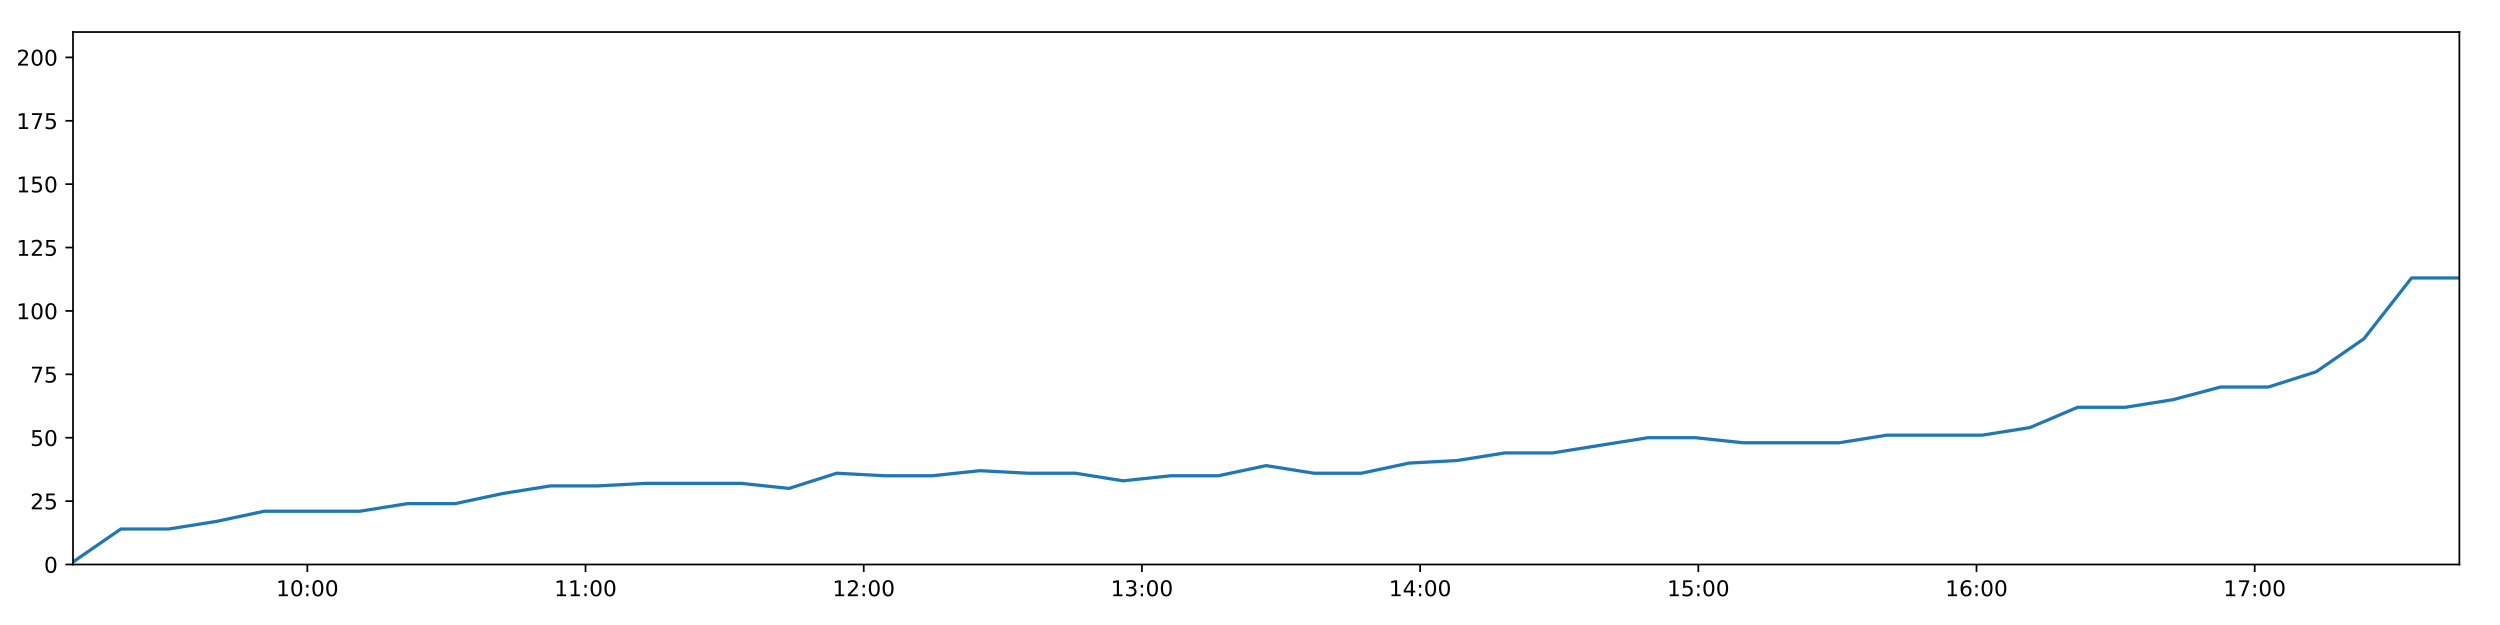
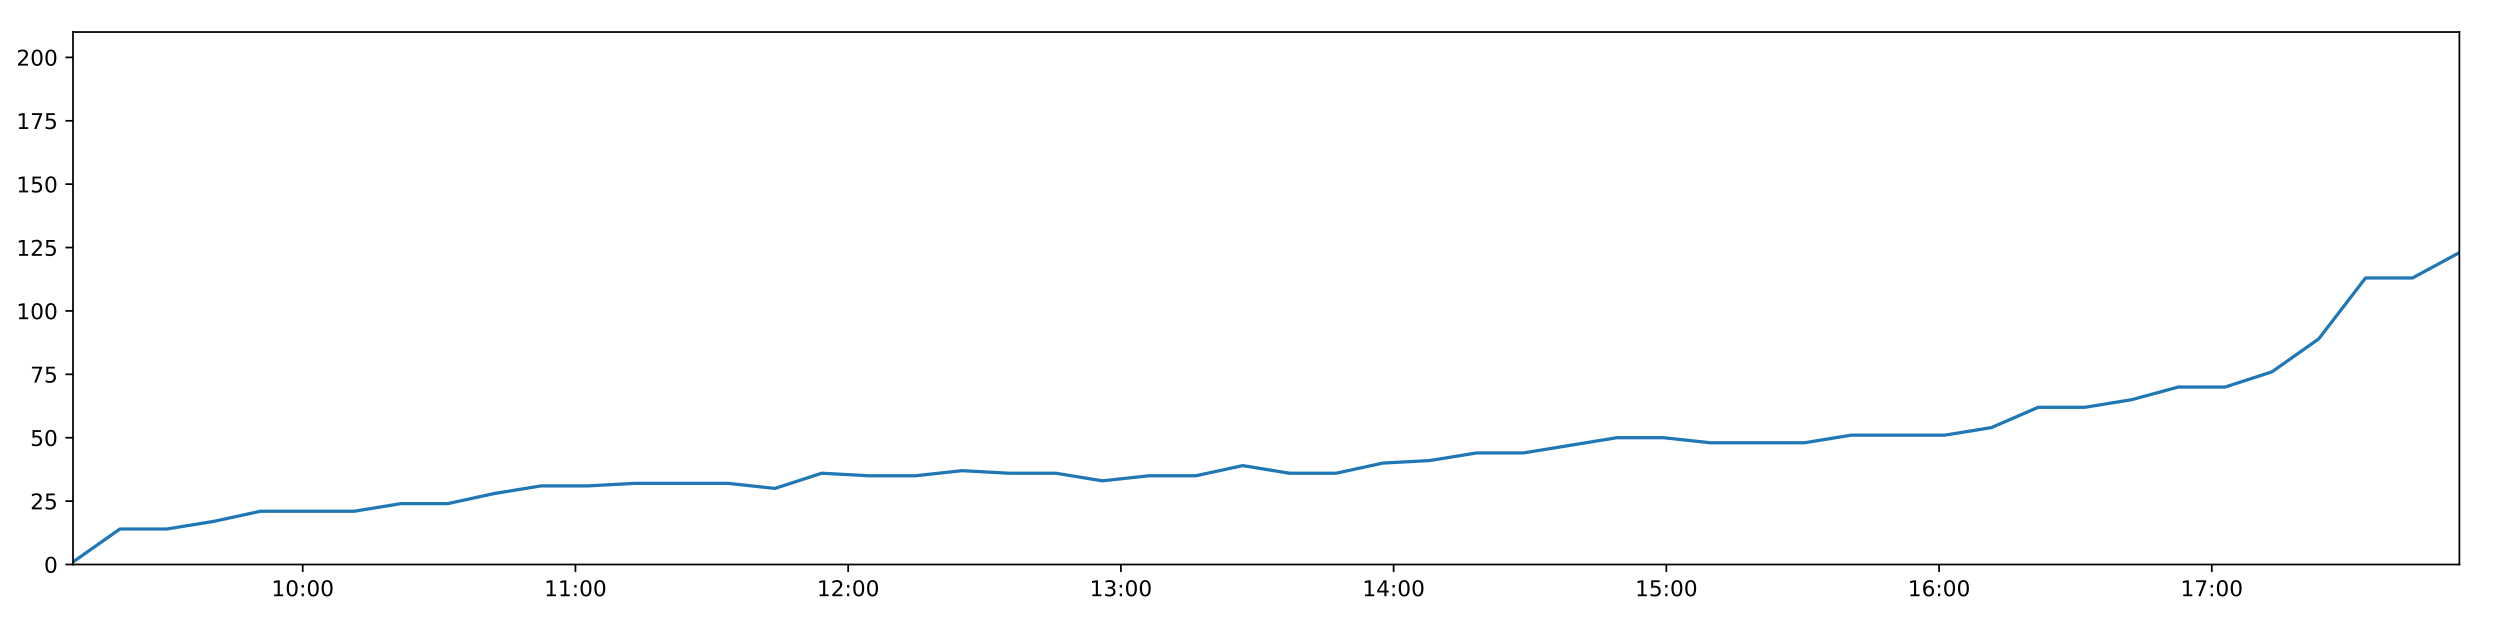
<svg xmlns="http://www.w3.org/2000/svg" xmlns:xlink="http://www.w3.org/1999/xlink" height="288pt" version="1.1" viewBox="0 0 1152 288" width="1152pt">
  <defs>
    <style type="text/css">
*{stroke-linecap:butt;stroke-linejoin:round;}
  </style>
  </defs>
  <g id="figure_1">
    <g id="patch_1">
      <path d="M 0 288  L 1152 288  L 1152 0  L 0 0  z " style="fill:#ffffff;" />
    </g>
    <g id="axes_1">
      <g id="patch_2">
        <path d="M 33.64 260.12  L 1133.28 260.12  L 1133.28 14.76  L 33.64 14.76  z " style="fill:#ffffff;" />
      </g>
      <g id="matplotlib.axis_1">
        <g id="xtick_1">
          <g id="line2d_1">
            <defs>
-               <path d="M 0 0  L 0 3.5  " id="me7bbee38e8" style="stroke:#000000;stroke-width:0.8;" />
-             </defs>
-             <g>
-               <use style="stroke:#000000;stroke-width:0.8;" x="141.62" xlink:href="#me7bbee38e8" y="260.12" />
+               <path d="M 0 0  L 0 3.5  " id="m2416aebf20" style="stroke:#000000;stroke-width:0.8;" />
+             </defs>
+             <g>
+               <use style="stroke:#000000;stroke-width:0.8;" x="139.496" xlink:href="#m2416aebf20" y="260.12" />
            </g>
          </g>
          <g id="text_1">
            <defs>
              <path d="M 12.406 8.297  L 28.516 8.297  L 28.516 63.922  L 10.984 60.406  L 10.984 69.391  L 28.422 72.906  L 38.281 72.906  L 38.281 8.297  L 54.391 8.297  L 54.391 0  L 12.406 0  z " id="DejaVuSans-49" />
              <path d="M 31.781 66.406  Q 24.172 66.406 20.328 58.906  Q 16.5 51.422 16.5 36.375  Q 16.5 21.391 20.328 13.891  Q 24.172 6.391 31.781 6.391  Q 39.453 6.391 43.281 13.891  Q 47.125 21.391 47.125 36.375  Q 47.125 51.422 43.281 58.906  Q 39.453 66.406 31.781 66.406  z M 31.781 74.219  Q 44.047 74.219 50.516 64.516  Q 56.984 54.828 56.984 36.375  Q 56.984 17.969 50.516 8.266  Q 44.047 -1.422 31.781 -1.422  Q 19.531 -1.422 13.062 8.266  Q 6.594 17.969 6.594 36.375  Q 6.594 54.828 13.062 64.516  Q 19.531 74.219 31.781 74.219  z " id="DejaVuSans-48" />
              <path d="M 11.719 12.406  L 22.016 12.406  L 22.016 0  L 11.719 0  z M 11.719 51.703  L 22.016 51.703  L 22.016 39.312  L 11.719 39.312  z " id="DejaVuSans-58" />
            </defs>
-             <g transform="translate(127.2111 274.7184)scale(0.1 -0.1)">
+             <g transform="translate(125.087 274.7184)scale(0.1 -0.1)">
              <use xlink:href="#DejaVuSans-49" />
              <use x="63.623" xlink:href="#DejaVuSans-48" />
              <use x="127.246" xlink:href="#DejaVuSans-58" />
              <use x="160.938" xlink:href="#DejaVuSans-48" />
              <use x="224.561" xlink:href="#DejaVuSans-48" />
            </g>
          </g>
        </g>
        <g id="xtick_2">
          <g id="line2d_2">
            <g>
-               <use style="stroke:#000000;stroke-width:0.8;" x="269.813" xlink:href="#me7bbee38e8" y="260.12" />
+               <use style="stroke:#000000;stroke-width:0.8;" x="265.167" xlink:href="#m2416aebf20" y="260.12" />
            </g>
          </g>
          <g id="text_2">
-             <g transform="translate(255.4037 274.7184)scale(0.1 -0.1)">
+             <g transform="translate(250.7578 274.7184)scale(0.1 -0.1)">
              <use xlink:href="#DejaVuSans-49" />
              <use x="63.623" xlink:href="#DejaVuSans-49" />
              <use x="127.246" xlink:href="#DejaVuSans-58" />
              <use x="160.938" xlink:href="#DejaVuSans-48" />
              <use x="224.561" xlink:href="#DejaVuSans-48" />
            </g>
          </g>
        </g>
        <g id="xtick_3">
          <g id="line2d_3">
            <g>
-               <use style="stroke:#000000;stroke-width:0.8;" x="398.006" xlink:href="#me7bbee38e8" y="260.12" />
+               <use style="stroke:#000000;stroke-width:0.8;" x="390.838" xlink:href="#m2416aebf20" y="260.12" />
            </g>
          </g>
          <g id="text_3">
            <defs>
              <path d="M 19.188 8.297  L 53.609 8.297  L 53.609 0  L 7.328 0  L 7.328 8.297  Q 12.938 14.109 22.625 23.891  Q 32.328 33.688 34.812 36.531  Q 39.547 41.844 41.422 45.531  Q 43.312 49.219 43.312 52.781  Q 43.312 58.594 39.234 62.25  Q 35.156 65.922 28.609 65.922  Q 23.969 65.922 18.812 64.312  Q 13.672 62.703 7.812 59.422  L 7.812 69.391  Q 13.766 71.781 18.938 73  Q 24.125 74.219 28.422 74.219  Q 39.75 74.219 46.484 68.547  Q 53.219 62.891 53.219 53.422  Q 53.219 48.922 51.531 44.891  Q 49.859 40.875 45.406 35.406  Q 44.188 33.984 37.641 27.219  Q 31.109 20.453 19.188 8.297  z " id="DejaVuSans-50" />
            </defs>
-             <g transform="translate(383.5963 274.7184)scale(0.1 -0.1)">
+             <g transform="translate(376.4286 274.7184)scale(0.1 -0.1)">
              <use xlink:href="#DejaVuSans-49" />
              <use x="63.623" xlink:href="#DejaVuSans-50" />
              <use x="127.246" xlink:href="#DejaVuSans-58" />
              <use x="160.938" xlink:href="#DejaVuSans-48" />
              <use x="224.561" xlink:href="#DejaVuSans-48" />
            </g>
          </g>
        </g>
        <g id="xtick_4">
          <g id="line2d_4">
            <g>
-               <use style="stroke:#000000;stroke-width:0.8;" x="526.198" xlink:href="#me7bbee38e8" y="260.12" />
+               <use style="stroke:#000000;stroke-width:0.8;" x="516.509" xlink:href="#m2416aebf20" y="260.12" />
            </g>
          </g>
          <g id="text_4">
            <defs>
              <path d="M 40.578 39.312  Q 47.656 37.797 51.625 33  Q 55.609 28.219 55.609 21.188  Q 55.609 10.406 48.188 4.484  Q 40.766 -1.422 27.094 -1.422  Q 22.516 -1.422 17.656 -0.516  Q 12.797 0.391 7.625 2.203  L 7.625 11.719  Q 11.719 9.328 16.594 8.109  Q 21.484 6.891 26.812 6.891  Q 36.078 6.891 40.938 10.547  Q 45.797 14.203 45.797 21.188  Q 45.797 27.641 41.281 31.266  Q 36.766 34.906 28.719 34.906  L 20.219 34.906  L 20.219 43.016  L 29.109 43.016  Q 36.375 43.016 40.234 45.922  Q 44.094 48.828 44.094 54.297  Q 44.094 59.906 40.109 62.906  Q 36.141 65.922 28.719 65.922  Q 24.656 65.922 20.016 65.031  Q 15.375 64.156 9.812 62.312  L 9.812 71.094  Q 15.438 72.656 20.344 73.438  Q 25.25 74.219 29.594 74.219  Q 40.828 74.219 47.359 69.109  Q 53.906 64.016 53.906 55.328  Q 53.906 49.266 50.438 45.094  Q 46.969 40.922 40.578 39.312  z " id="DejaVuSans-51" />
            </defs>
-             <g transform="translate(511.7889 274.7184)scale(0.1 -0.1)">
+             <g transform="translate(502.0994 274.7184)scale(0.1 -0.1)">
              <use xlink:href="#DejaVuSans-49" />
              <use x="63.623" xlink:href="#DejaVuSans-51" />
              <use x="127.246" xlink:href="#DejaVuSans-58" />
              <use x="160.938" xlink:href="#DejaVuSans-48" />
              <use x="224.561" xlink:href="#DejaVuSans-48" />
            </g>
          </g>
        </g>
        <g id="xtick_5">
          <g id="line2d_5">
            <g>
-               <use style="stroke:#000000;stroke-width:0.8;" x="654.391" xlink:href="#me7bbee38e8" y="260.12" />
+               <use style="stroke:#000000;stroke-width:0.8;" x="642.18" xlink:href="#m2416aebf20" y="260.12" />
            </g>
          </g>
          <g id="text_5">
            <defs>
              <path d="M 37.797 64.312  L 12.891 25.391  L 37.797 25.391  z M 35.203 72.906  L 47.609 72.906  L 47.609 25.391  L 58.016 25.391  L 58.016 17.188  L 47.609 17.188  L 47.609 0  L 37.797 0  L 37.797 17.188  L 4.891 17.188  L 4.891 26.703  z " id="DejaVuSans-52" />
            </defs>
-             <g transform="translate(639.9815 274.7184)scale(0.1 -0.1)">
+             <g transform="translate(627.7702 274.7184)scale(0.1 -0.1)">
              <use xlink:href="#DejaVuSans-49" />
              <use x="63.623" xlink:href="#DejaVuSans-52" />
              <use x="127.246" xlink:href="#DejaVuSans-58" />
              <use x="160.938" xlink:href="#DejaVuSans-48" />
              <use x="224.561" xlink:href="#DejaVuSans-48" />
            </g>
          </g>
        </g>
        <g id="xtick_6">
          <g id="line2d_6">
            <g>
-               <use style="stroke:#000000;stroke-width:0.8;" x="782.583" xlink:href="#me7bbee38e8" y="260.12" />
+               <use style="stroke:#000000;stroke-width:0.8;" x="767.85" xlink:href="#m2416aebf20" y="260.12" />
            </g>
          </g>
          <g id="text_6">
            <defs>
              <path d="M 10.797 72.906  L 49.516 72.906  L 49.516 64.594  L 19.828 64.594  L 19.828 46.734  Q 21.969 47.469 24.109 47.828  Q 26.266 48.188 28.422 48.188  Q 40.625 48.188 47.75 41.5  Q 54.891 34.812 54.891 23.391  Q 54.891 11.625 47.562 5.094  Q 40.234 -1.422 26.906 -1.422  Q 22.312 -1.422 17.547 -0.641  Q 12.797 0.141 7.719 1.703  L 7.719 11.625  Q 12.109 9.234 16.797 8.062  Q 21.484 6.891 26.703 6.891  Q 35.156 6.891 40.078 11.328  Q 45.016 15.766 45.016 23.391  Q 45.016 31 40.078 35.438  Q 35.156 39.891 26.703 39.891  Q 22.75 39.891 18.812 39.016  Q 14.891 38.141 10.797 36.281  z " id="DejaVuSans-53" />
            </defs>
-             <g transform="translate(768.1741 274.7184)scale(0.1 -0.1)">
+             <g transform="translate(753.4411 274.7184)scale(0.1 -0.1)">
              <use xlink:href="#DejaVuSans-49" />
              <use x="63.623" xlink:href="#DejaVuSans-53" />
              <use x="127.246" xlink:href="#DejaVuSans-58" />
              <use x="160.938" xlink:href="#DejaVuSans-48" />
              <use x="224.561" xlink:href="#DejaVuSans-48" />
            </g>
          </g>
        </g>
        <g id="xtick_7">
          <g id="line2d_7">
            <g>
-               <use style="stroke:#000000;stroke-width:0.8;" x="910.776" xlink:href="#me7bbee38e8" y="260.12" />
+               <use style="stroke:#000000;stroke-width:0.8;" x="893.521" xlink:href="#m2416aebf20" y="260.12" />
            </g>
          </g>
          <g id="text_7">
            <defs>
              <path d="M 33.016 40.375  Q 26.375 40.375 22.484 35.828  Q 18.609 31.297 18.609 23.391  Q 18.609 15.531 22.484 10.953  Q 26.375 6.391 33.016 6.391  Q 39.656 6.391 43.531 10.953  Q 47.406 15.531 47.406 23.391  Q 47.406 31.297 43.531 35.828  Q 39.656 40.375 33.016 40.375  z M 52.594 71.297  L 52.594 62.312  Q 48.875 64.062 45.094 64.984  Q 41.312 65.922 37.594 65.922  Q 27.828 65.922 22.672 59.328  Q 17.531 52.734 16.797 39.406  Q 19.672 43.656 24.016 45.922  Q 28.375 48.188 33.594 48.188  Q 44.578 48.188 50.953 41.516  Q 57.328 34.859 57.328 23.391  Q 57.328 12.156 50.688 5.359  Q 44.047 -1.422 33.016 -1.422  Q 20.359 -1.422 13.672 8.266  Q 6.984 17.969 6.984 36.375  Q 6.984 53.656 15.188 63.938  Q 23.391 74.219 37.203 74.219  Q 40.922 74.219 44.703 73.484  Q 48.484 72.75 52.594 71.297  z " id="DejaVuSans-54" />
            </defs>
-             <g transform="translate(896.3667 274.7184)scale(0.1 -0.1)">
+             <g transform="translate(879.1119 274.7184)scale(0.1 -0.1)">
              <use xlink:href="#DejaVuSans-49" />
              <use x="63.623" xlink:href="#DejaVuSans-54" />
              <use x="127.246" xlink:href="#DejaVuSans-58" />
              <use x="160.938" xlink:href="#DejaVuSans-48" />
              <use x="224.561" xlink:href="#DejaVuSans-48" />
            </g>
          </g>
        </g>
        <g id="xtick_8">
          <g id="line2d_8">
            <g>
-               <use style="stroke:#000000;stroke-width:0.8;" x="1038.969" xlink:href="#me7bbee38e8" y="260.12" />
+               <use style="stroke:#000000;stroke-width:0.8;" x="1019.192" xlink:href="#m2416aebf20" y="260.12" />
            </g>
          </g>
          <g id="text_8">
            <defs>
              <path d="M 8.203 72.906  L 55.078 72.906  L 55.078 68.703  L 28.609 0  L 18.312 0  L 43.219 64.594  L 8.203 64.594  z " id="DejaVuSans-55" />
            </defs>
-             <g transform="translate(1024.559 274.7184)scale(0.1 -0.1)">
+             <g transform="translate(1004.783 274.7184)scale(0.1 -0.1)">
              <use xlink:href="#DejaVuSans-49" />
              <use x="63.623" xlink:href="#DejaVuSans-55" />
              <use x="127.246" xlink:href="#DejaVuSans-58" />
              <use x="160.938" xlink:href="#DejaVuSans-48" />
              <use x="224.561" xlink:href="#DejaVuSans-48" />
            </g>
          </g>
        </g>
      </g>
      <g id="matplotlib.axis_2">
        <g id="ytick_1">
          <g id="line2d_9">
            <defs>
-               <path d="M 0 0  L -3.5 0  " id="mcd1389af6e" style="stroke:#000000;stroke-width:0.8;" />
-             </defs>
-             <g>
-               <use style="stroke:#000000;stroke-width:0.8;" x="33.64" xlink:href="#mcd1389af6e" y="260.12" />
+               <path d="M 0 0  L -3.5 0  " id="m6ae4bdd43f" style="stroke:#000000;stroke-width:0.8;" />
+             </defs>
+             <g>
+               <use style="stroke:#000000;stroke-width:0.8;" x="33.64" xlink:href="#m6ae4bdd43f" y="260.12" />
            </g>
          </g>
          <g id="text_9">
            <g transform="translate(20.2775 263.9192)scale(0.1 -0.1)">
              <use xlink:href="#DejaVuSans-48" />
            </g>
          </g>
        </g>
        <g id="ytick_2">
          <g id="line2d_10">
            <g>
-               <use style="stroke:#000000;stroke-width:0.8;" x="33.64" xlink:href="#mcd1389af6e" y="230.91" />
+               <use style="stroke:#000000;stroke-width:0.8;" x="33.64" xlink:href="#m6ae4bdd43f" y="230.91" />
            </g>
          </g>
          <g id="text_10">
            <g transform="translate(13.915 234.7097)scale(0.1 -0.1)">
              <use xlink:href="#DejaVuSans-50" />
              <use x="63.623" xlink:href="#DejaVuSans-53" />
            </g>
          </g>
        </g>
        <g id="ytick_3">
          <g id="line2d_11">
            <g>
-               <use style="stroke:#000000;stroke-width:0.8;" x="33.64" xlink:href="#mcd1389af6e" y="201.701" />
+               <use style="stroke:#000000;stroke-width:0.8;" x="33.64" xlink:href="#m6ae4bdd43f" y="201.701" />
            </g>
          </g>
          <g id="text_11">
            <g transform="translate(13.915 205.5002)scale(0.1 -0.1)">
              <use xlink:href="#DejaVuSans-53" />
              <use x="63.623" xlink:href="#DejaVuSans-48" />
            </g>
          </g>
        </g>
        <g id="ytick_4">
          <g id="line2d_12">
            <g>
-               <use style="stroke:#000000;stroke-width:0.8;" x="33.64" xlink:href="#mcd1389af6e" y="172.491" />
+               <use style="stroke:#000000;stroke-width:0.8;" x="33.64" xlink:href="#m6ae4bdd43f" y="172.491" />
            </g>
          </g>
          <g id="text_12">
            <g transform="translate(13.915 176.2906)scale(0.1 -0.1)">
              <use xlink:href="#DejaVuSans-55" />
              <use x="63.623" xlink:href="#DejaVuSans-53" />
            </g>
          </g>
        </g>
        <g id="ytick_5">
          <g id="line2d_13">
            <g>
-               <use style="stroke:#000000;stroke-width:0.8;" x="33.64" xlink:href="#mcd1389af6e" y="143.282" />
+               <use style="stroke:#000000;stroke-width:0.8;" x="33.64" xlink:href="#m6ae4bdd43f" y="143.282" />
            </g>
          </g>
          <g id="text_13">
            <g transform="translate(7.5525 147.0811)scale(0.1 -0.1)">
              <use xlink:href="#DejaVuSans-49" />
              <use x="63.623" xlink:href="#DejaVuSans-48" />
              <use x="127.246" xlink:href="#DejaVuSans-48" />
            </g>
          </g>
        </g>
        <g id="ytick_6">
          <g id="line2d_14">
            <g>
-               <use style="stroke:#000000;stroke-width:0.8;" x="33.64" xlink:href="#mcd1389af6e" y="114.072" />
+               <use style="stroke:#000000;stroke-width:0.8;" x="33.64" xlink:href="#m6ae4bdd43f" y="114.072" />
            </g>
          </g>
          <g id="text_14">
            <g transform="translate(7.5525 117.8716)scale(0.1 -0.1)">
              <use xlink:href="#DejaVuSans-49" />
              <use x="63.623" xlink:href="#DejaVuSans-50" />
              <use x="127.246" xlink:href="#DejaVuSans-53" />
            </g>
          </g>
        </g>
        <g id="ytick_7">
          <g id="line2d_15">
            <g>
-               <use style="stroke:#000000;stroke-width:0.8;" x="33.64" xlink:href="#mcd1389af6e" y="84.863" />
+               <use style="stroke:#000000;stroke-width:0.8;" x="33.64" xlink:href="#m6ae4bdd43f" y="84.863" />
            </g>
          </g>
          <g id="text_15">
            <g transform="translate(7.5525 88.66208)scale(0.1 -0.1)">
              <use xlink:href="#DejaVuSans-49" />
              <use x="63.623" xlink:href="#DejaVuSans-53" />
              <use x="127.246" xlink:href="#DejaVuSans-48" />
            </g>
          </g>
        </g>
        <g id="ytick_8">
          <g id="line2d_16">
            <g>
-               <use style="stroke:#000000;stroke-width:0.8;" x="33.64" xlink:href="#mcd1389af6e" y="55.653" />
+               <use style="stroke:#000000;stroke-width:0.8;" x="33.64" xlink:href="#m6ae4bdd43f" y="55.653" />
            </g>
          </g>
          <g id="text_16">
            <g transform="translate(7.5525 59.45255)scale(0.1 -0.1)">
              <use xlink:href="#DejaVuSans-49" />
              <use x="63.623" xlink:href="#DejaVuSans-55" />
              <use x="127.246" xlink:href="#DejaVuSans-53" />
            </g>
          </g>
        </g>
        <g id="ytick_9">
          <g id="line2d_17">
            <g>
-               <use style="stroke:#000000;stroke-width:0.8;" x="33.64" xlink:href="#mcd1389af6e" y="26.444" />
+               <use style="stroke:#000000;stroke-width:0.8;" x="33.64" xlink:href="#m6ae4bdd43f" y="26.444" />
            </g>
          </g>
          <g id="text_17">
            <g transform="translate(7.5525 30.24303)scale(0.1 -0.1)">
              <use xlink:href="#DejaVuSans-50" />
              <use x="63.623" xlink:href="#DejaVuSans-48" />
              <use x="127.246" xlink:href="#DejaVuSans-48" />
            </g>
          </g>
        </g>
      </g>
      <g id="line2d_18">
-         <path clip-path="url(#p2839e8e03f)" d="M 33.64 258.952  L 55.676 243.763  L 77.701 243.763  L 99.721 240.258  L 121.703 235.584  L 143.716 235.584  L 165.737 235.584  L 187.717 232.079  L 209.694 232.079  L 231.682 227.405  L 253.67 223.9  L 275.632 223.9  L 297.639 222.732  L 319.621 222.732  L 341.581 222.732  L 363.56 225.069  L 385.584 218.058  L 407.602 219.227  L 429.565 219.227  L 451.551 216.89  L 473.54 218.058  L 495.531 218.058  L 517.502 221.563  L 539.466 219.227  L 561.453 219.227  L 583.455 214.553  L 605.423 218.058  L 627.384 218.058  L 649.347 213.385  L 671.362 212.216  L 693.374 208.711  L 715.367 208.711  L 737.332 205.206  L 759.306 201.701  L 781.314 201.701  L 803.323 204.038  L 825.333 204.038  L 847.418 204.038  L 869.379 200.533  L 891.36 200.533  L 913.365 200.533  L 935.376 197.027  L 957.357 187.68  L 979.331 187.68  L 1001.295 184.175  L 1023.276 178.333  L 1045.255 178.333  L 1067.27 171.323  L 1089.253 156.134  L 1111.24 128.093  L 1133.28 128.093  " style="fill:none;stroke:#1f77b4;stroke-linecap:square;stroke-width:1.5;" />
+         <path clip-path="url(#p6d7dba4955)" d="M 33.64 258.952  L 55.242 243.763  L 76.834 243.763  L 98.421 240.258  L 119.97 235.584  L 141.55 235.584  L 163.139 235.584  L 184.686 232.079  L 206.23 232.079  L 227.786 227.405  L 249.342 223.9  L 270.872 223.9  L 292.446 222.732  L 313.996 222.732  L 335.524 222.732  L 357.07 225.069  L 378.66 218.058  L 400.245 219.227  L 421.777 219.227  L 443.33 216.89  L 464.886 218.058  L 486.445 218.058  L 507.983 221.563  L 529.516 219.227  L 551.07 219.227  L 572.639 214.553  L 594.175 218.058  L 615.704 218.058  L 637.235 213.385  L 658.817 212.216  L 680.395 208.711  L 701.956 208.711  L 723.489 205.206  L 745.031 201.701  L 766.606 201.701  L 788.182 204.038  L 809.759 204.038  L 831.41 204.038  L 852.939 200.533  L 874.487 200.533  L 896.059 200.533  L 917.637 197.027  L 939.186 187.68  L 960.728 187.68  L 982.26 184.175  L 1003.809 178.333  L 1025.355 178.333  L 1046.937 171.323  L 1068.487 156.134  L 1090.042 128.093  L 1111.648 128.093  L 1133.28 116.409  " style="fill:none;stroke:#1f77b4;stroke-linecap:square;stroke-width:1.5;" />
      </g>
      <g id="patch_3">
        <path d="M 33.64 260.12  L 33.64 14.76  " style="fill:none;stroke:#000000;stroke-linecap:square;stroke-linejoin:miter;stroke-width:0.8;" />
      </g>
      <g id="patch_4">
        <path d="M 1133.28 260.12  L 1133.28 14.76  " style="fill:none;stroke:#000000;stroke-linecap:square;stroke-linejoin:miter;stroke-width:0.8;" />
      </g>
      <g id="patch_5">
        <path d="M 33.64 260.12  L 1133.28 260.12  " style="fill:none;stroke:#000000;stroke-linecap:square;stroke-linejoin:miter;stroke-width:0.8;" />
      </g>
      <g id="patch_6">
        <path d="M 33.64 14.76  L 1133.28 14.76  " style="fill:none;stroke:#000000;stroke-linecap:square;stroke-linejoin:miter;stroke-width:0.8;" />
      </g>
    </g>
  </g>
  <defs>
-     <clipPath id="p2839e8e03f">
+     <clipPath id="p6d7dba4955">
      <rect height="245.36" width="1099.64" x="33.64" y="14.76" />
    </clipPath>
  </defs>
</svg>
